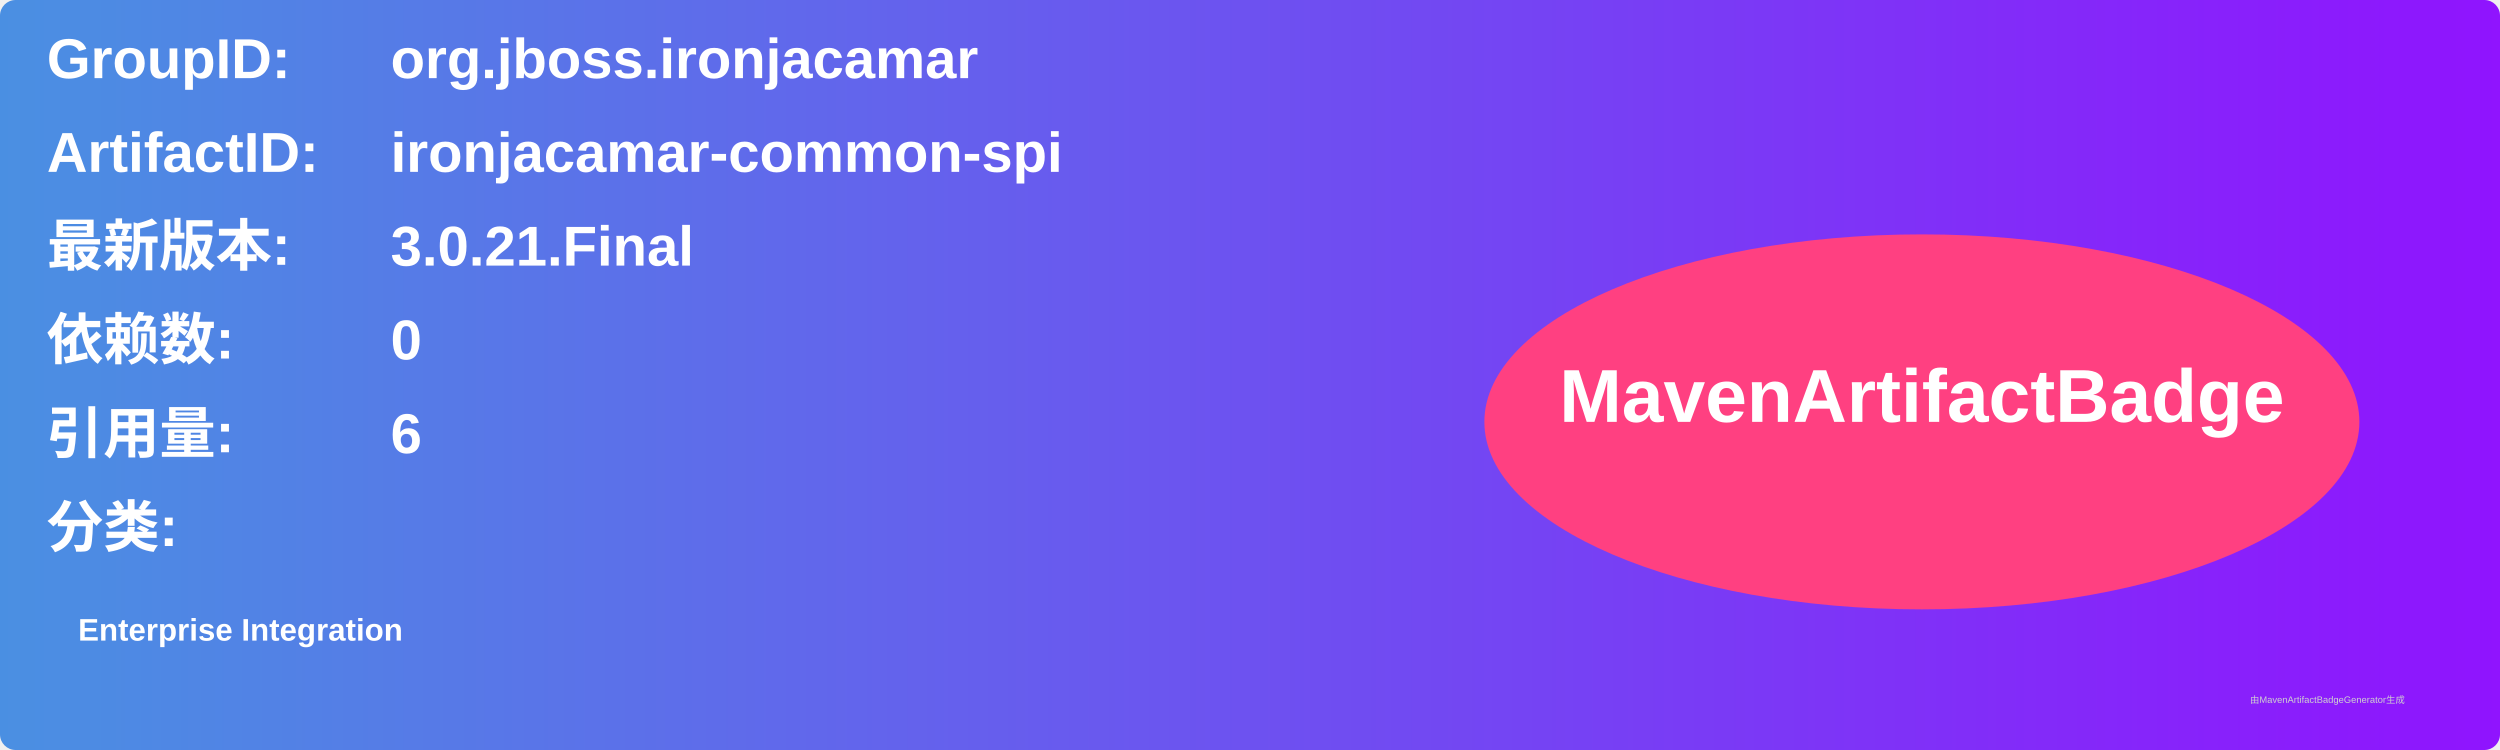
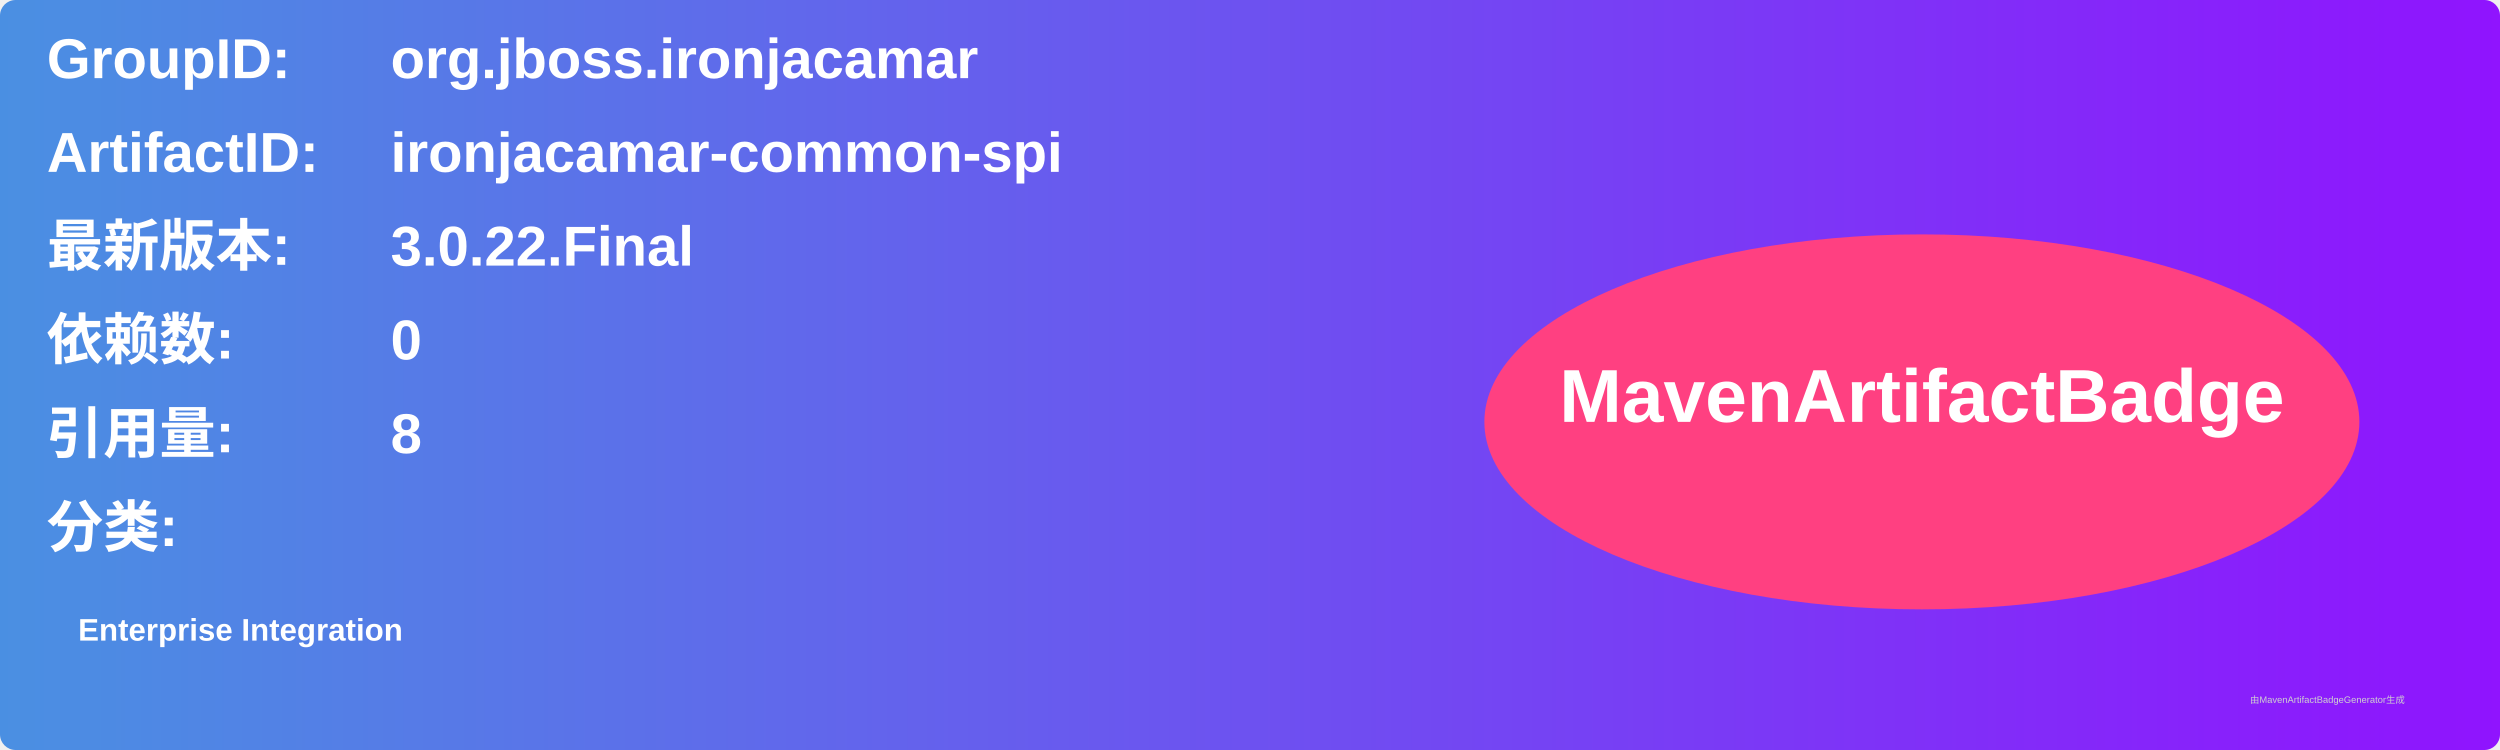
<svg xmlns="http://www.w3.org/2000/svg" width="800" height="240" viewBox="0 0 800 240">
  <linearGradient id="grad" x1="0%" y1="0%" x2="100%" y2="0%">
    <stop offset="0%" stop-color="#4a90e2" />
    <stop offset="100%" stop-color="#9013fe" />
  </linearGradient>
  <rect width="100%" height="100%" rx="5" ry="5" fill="url(#grad)" />
  <g transform="translate(15, 15)">
    <text x="0" y="10" font-family="Arial" font-size="18" fill="white" font-weight="bold" width="260">GroupID:</text>
    <text x="110" y="10" font-family="Arial" font-size="18" fill="white" font-weight="bold" width="460">org.jboss.ironjacamar</text>
    <text x="0" y="40" font-family="Arial" font-size="18" fill="white" font-weight="bold" width="260">ArtifactID:</text>
    <text x="110" y="40" font-family="Arial" font-size="18" fill="white" font-weight="bold" width="460">ironjacamar-common-spi</text>
    <text x="0" y="70" font-family="Arial" font-size="18" fill="white" font-weight="bold">最新版本:</text>
    <text x="110" y="70" font-family="Arial" font-size="18" fill="white" font-weight="bold">
-       <tspan font-weight="bold">3.0.21.Final</tspan>
+       <tspan font-weight="bold">3.0.22.Final</tspan>
    </text>
    <text x="0" y="100" font-family="Arial" font-size="18" fill="white" font-weight="bold">依赖数: </text>
    <text x="110" y="100" font-family="Arial" font-size="18" fill="white">
      <tspan font-weight="bold">0</tspan>
    </text>
    <text x="0" y="130" font-family="Arial" font-size="18" fill="white" font-weight="bold">引用量: </text>
    <text x="110" y="130" font-family="Arial" font-size="18" fill="white">
-       <tspan font-weight="bold">6</tspan>
+       <tspan font-weight="bold">8</tspan>
    </text>
    <text x="0" y="160" font-family="Arial" font-size="18" fill="white" font-weight="bold">分类:</text>
    <text x="10" y="190" font-family="Arial" font-size="10" fill="white">
      <tspan font-weight="bold">Enterprise Integration</tspan>
    </text>
    <ellipse cx="600" cy="120" rx="140" ry="60" fill="#ff4081" />
    <text x="600" y="120" text-anchor="middle" font-family="Arial" font-size="24" fill="white" font-weight="bold">MavenArtifactBadge</text>
  </g>
  <text x="720" y="225" font-family="Arial" font-size="3" fill="#d0d0d0">由MavenArtifactBadgeGenerator生成</text>
</svg>
